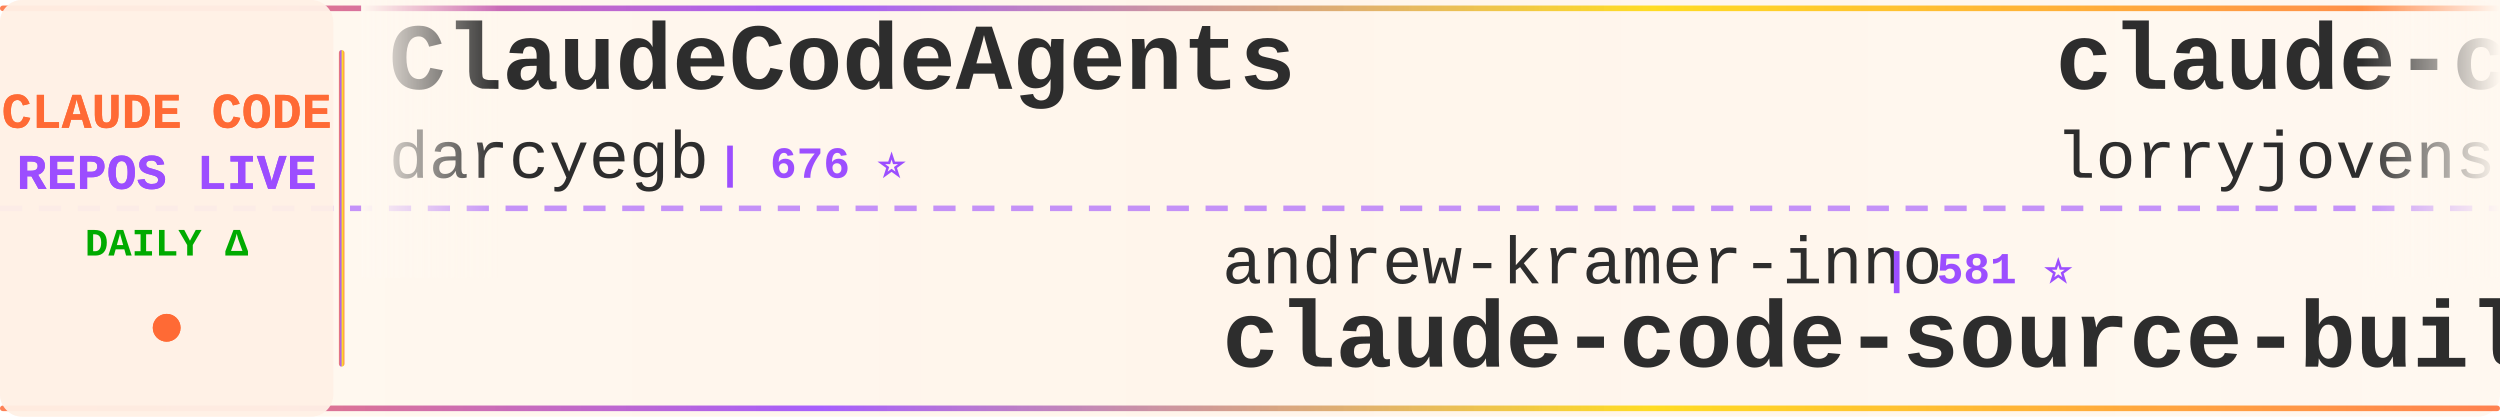
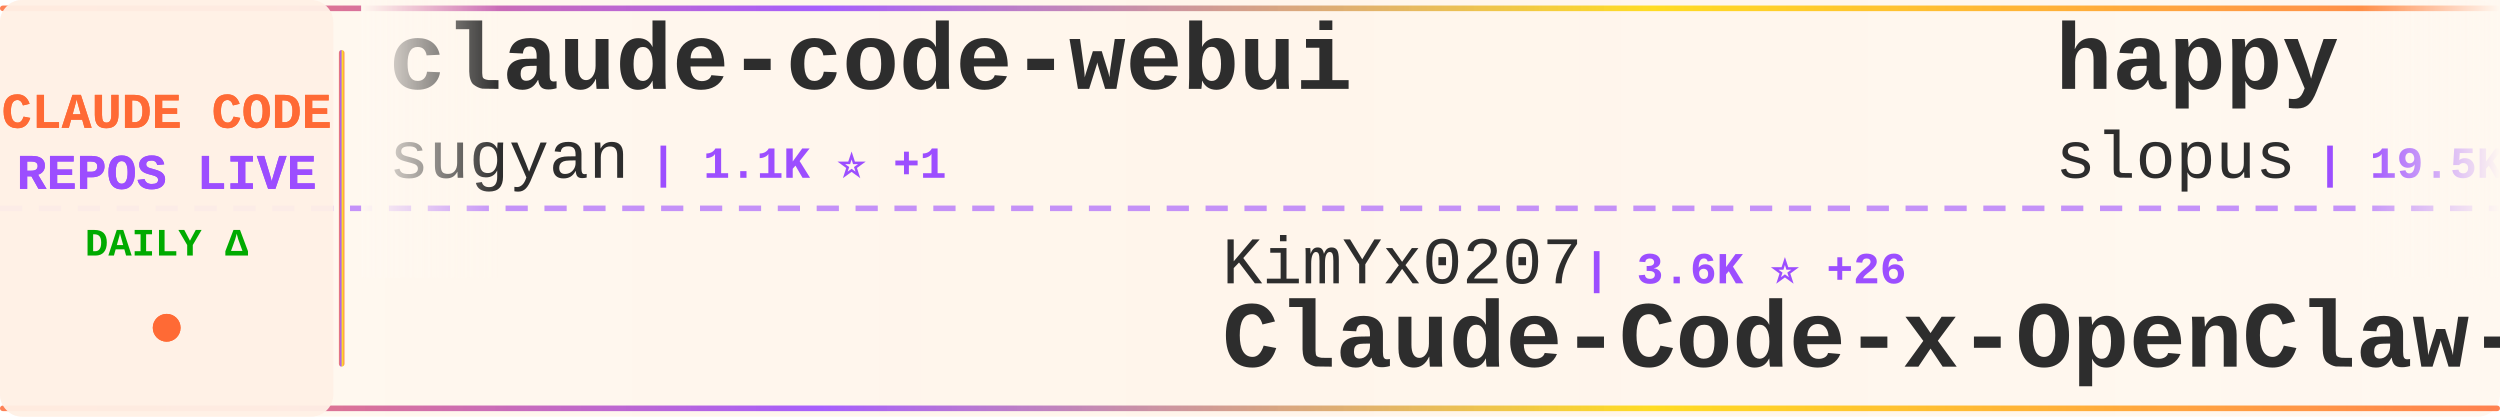
<svg xmlns="http://www.w3.org/2000/svg" width="900" height="150">
  <defs>
    <linearGradient id="tickerBg" x1="0%" y1="0%" x2="100%" y2="0%">
      <stop offset="0%" style="stop-color:#fff8f0;stop-opacity:0.98" />
      <stop offset="50%" style="stop-color:#fff5eb;stop-opacity:1" />
      <stop offset="100%" style="stop-color:#fff8f0;stop-opacity:0.98" />
    </linearGradient>
    <linearGradient id="borderGrad" x1="0%" y1="0%" x2="100%" y2="0%">
      <stop offset="0%" style="stop-color:#FF6B35;stop-opacity:0.85">
        <animate attributeName="stop-opacity" values="0.85;1;0.85" dur="2s" repeatCount="indefinite" />
      </stop>
      <stop offset="33%" style="stop-color:#9C4EFF;stop-opacity:0.9">
        <animate attributeName="stop-opacity" values="0.9;1;0.9" dur="2.2s" repeatCount="indefinite" />
      </stop>
      <stop offset="66%" style="stop-color:#FFD700;stop-opacity:0.85">
        <animate attributeName="stop-opacity" values="0.85;1;0.85" dur="1.8s" repeatCount="indefinite" />
      </stop>
      <stop offset="100%" style="stop-color:#FF6B35;stop-opacity:0.85">
        <animate attributeName="stop-opacity" values="0.85;1;0.85" dur="2s" repeatCount="indefinite" />
      </stop>
    </linearGradient>
    <filter id="textGlow">
      <feGaussianBlur stdDeviation="0.15" result="coloredBlur" />
      <feMerge>
        <feMergeNode in="coloredBlur" />
        <feMergeNode in="SourceGraphic" />
      </feMerge>
    </filter>
    <filter id="metricGlow">
      <feGaussianBlur stdDeviation="0.2" result="coloredBlur" />
      <feMerge>
        <feMergeNode in="coloredBlur" />
        <feMergeNode in="SourceGraphic" />
      </feMerge>
    </filter>
    <linearGradient id="leftFade" x1="0%" y1="0%" x2="100%" y2="0%">
      <stop offset="0%" style="stop-color:#fff8f0;stop-opacity:1" />
      <stop offset="100%" style="stop-color:#fff8f0;stop-opacity:0" />
    </linearGradient>
    <linearGradient id="rightFade" x1="0%" y1="0%" x2="100%" y2="0%">
      <stop offset="0%" style="stop-color:#fff8f0;stop-opacity:0" />
      <stop offset="100%" style="stop-color:#fff8f0;stop-opacity:1" />
    </linearGradient>
  </defs>
  <rect width="900" height="150" fill="url(#tickerBg)" rx="8" />
  <rect x="0" y="2" width="900" height="2" fill="url(#borderGrad)" rx="1" />
  <rect x="0" y="146" width="900" height="2" fill="url(#borderGrad)" rx="1" />
  <line x1="0" y1="75" x2="900" y2="75" stroke="#9C4EFF" stroke-width="2" stroke-dasharray="8 6" opacity="0.6" />
  <rect x="0" y="0" width="120" height="150" fill="#fff0e6" opacity="0.95" rx="8" />
  <text x="60" y="46" font-family="'Courier New', monospace" font-size="18" font-weight="bold" fill="#FF6B35" text-anchor="middle" filter="url(#textGlow)">
    CLAUDE CODE
  </text>
  <text x="60" y="68" font-family="'Courier New', monospace" font-size="18" font-weight="bold" fill="#9C4EFF" text-anchor="middle" filter="url(#textGlow)">
    REPOS LIVE
  </text>
  <text x="60" y="92" font-family="'Courier New', monospace" font-size="14" font-weight="bold" fill="#00aa00" text-anchor="middle">
    DAILY Δ
  </text>
  <circle cx="60" cy="118" r="5" fill="#FF6B35" filter="url(#metricGlow)">
    <animate attributeName="r" values="4;6;4" dur="1.5s" repeatCount="indefinite" />
    <animate attributeName="opacity" values="0.6;1;0.6" dur="1.5s" repeatCount="indefinite" />
  </circle>
  <rect x="122" y="18" width="2" height="114" fill="url(#borderGrad)" rx="1" />
  <clipPath id="tickerClip">
    <rect x="130" y="0" width="770" height="150" />
  </clipPath>
  <g clip-path="url(#tickerClip)">
    <g id="tickerItems">
      <animateTransform attributeName="transform" attributeType="XML" type="translate" from="0 0" to="-3000 0" dur="54s" repeatCount="indefinite" />
      <g transform="translate(0, 0)">
-         <text x="140" y="32" font-family="'Courier New', monospace" font-size="34" font-weight="bold" fill="#2d2d2d">ClaudeCodeAgents</text>
-         <text x="140" y="64" font-family="'Courier New', monospace" font-size="24" font-weight="normal" fill="#2d2d2d" opacity="1.0">darcyegb</text>
-         <text x="258" y="64" font-family="'Courier New', monospace" font-size="16" font-weight="bold" fill="#9C4EFF"> | 676 ⭐</text>
+         <text x="140" y="32" font-family="'Courier New', monospace" font-size="34" font-weight="bold" fill="#2d2d2d">claude-code-webui</text>
+         <text x="140" y="64" font-family="'Courier New', monospace" font-size="24" font-weight="normal" fill="#2d2d2d" opacity="1.0">sugyan</text>
+         <text x="234" y="64" font-family="'Courier New', monospace" font-size="16" font-weight="bold" fill="#9C4EFF"> | 1.1K ⭐ +1</text>
      </g>
      <g transform="translate(300, 0)">
-         <text x="140" y="102" font-family="'Courier New', monospace" font-size="24" font-weight="normal" fill="#2d2d2d" opacity="1.0">andrew-kramer-inno</text>
-         <text x="378" y="102" font-family="'Courier New', monospace" font-size="16" font-weight="bold" fill="#9C4EFF"> | 581 ⭐</text>
-         <text x="140" y="132" font-family="'Courier New', monospace" font-size="34" font-weight="bold" fill="#2d2d2d">claude-code-source-build</text>
+         <text x="140" y="102" font-family="'Courier New', monospace" font-size="24" font-weight="normal" fill="#2d2d2d" opacity="1.0">KimYx0207</text>
+         <text x="270" y="102" font-family="'Courier New', monospace" font-size="16" font-weight="bold" fill="#9C4EFF"> | 3.6K ⭐ +26</text>
+         <text x="140" y="132" font-family="'Courier New', monospace" font-size="34" font-weight="bold" fill="#2d2d2d">Claude-Code-x-OpenClaw-G...</text>
      </g>
      <g transform="translate(600, 0)">
-         <text x="140" y="32" font-family="'Courier New', monospace" font-size="34" font-weight="bold" fill="#2d2d2d">claude-code-rust</text>
-         <text x="140" y="64" font-family="'Courier New', monospace" font-size="24" font-weight="normal" fill="#2d2d2d" opacity="1.0">lorryjovens-hub</text>
-         <text x="342" y="64" font-family="'Courier New', monospace" font-size="16" font-weight="bold" fill="#9C4EFF"> | 1.5K ⭐ +6</text>
+         <text x="140" y="32" font-family="'Courier New', monospace" font-size="34" font-weight="bold" fill="#2d2d2d">happy</text>
+         <text x="140" y="64" font-family="'Courier New', monospace" font-size="24" font-weight="normal" fill="#2d2d2d" opacity="1.0">slopus</text>
+         <text x="234" y="64" font-family="'Courier New', monospace" font-size="16" font-weight="bold" fill="#9C4EFF"> | 19.5K ⭐ +103</text>
      </g>
      <g transform="translate(900, 0)">
-         <text x="140" y="102" font-family="'Courier New', monospace" font-size="24" font-weight="normal" fill="#2d2d2d" opacity="1.0">nicedreamzapp</text>
-         <text x="318" y="102" font-family="'Courier New', monospace" font-size="16" font-weight="bold" fill="#9C4EFF"> | 2.3K ⭐ +19</text>
-         <text x="140" y="132" font-family="'Courier New', monospace" font-size="34" font-weight="bold" fill="#2d2d2d">claude-code-local</text>
+         <text x="140" y="102" font-family="'Courier New', monospace" font-size="24" font-weight="normal" fill="#2d2d2d" opacity="1.0">wshobson</text>
+         <text x="258" y="102" font-family="'Courier New', monospace" font-size="16" font-weight="bold" fill="#9C4EFF"> | 34.5K ⭐ +58</text>
+         <text x="140" y="132" font-family="'Courier New', monospace" font-size="34" font-weight="bold" fill="#2d2d2d">agents</text>
      </g>
      <g transform="translate(1200, 0)">
-         <text x="140" y="32" font-family="'Courier New', monospace" font-size="34" font-weight="bold" fill="#2d2d2d">claude-code-action</text>
-         <text x="140" y="64" font-family="'Courier New', monospace" font-size="24" font-weight="normal" fill="#2d2d2d" opacity="1.0">anthropics</text>
-         <text x="282" y="64" font-family="'Courier New', monospace" font-size="16" font-weight="bold" fill="#9C4EFF"> | 7.3K ⭐ +16</text>
+         <text x="140" y="32" font-family="'Courier New', monospace" font-size="34" font-weight="bold" fill="#2d2d2d">Claude-Code-Usage-Monito...</text>
+         <text x="140" y="64" font-family="'Courier New', monospace" font-size="24" font-weight="normal" fill="#2d2d2d" opacity="1.0">Maciek-roboblog</text>
+         <text x="342" y="64" font-family="'Courier New', monospace" font-size="16" font-weight="bold" fill="#9C4EFF"> | 7.8K ⭐ +24</text>
      </g>
      <g transform="translate(1500, 0)">
-         <text x="140" y="102" font-family="'Courier New', monospace" font-size="24" font-weight="normal" fill="#2d2d2d" opacity="1.0">777genius</text>
-         <text x="270" y="102" font-family="'Courier New', monospace" font-size="16" font-weight="bold" fill="#9C4EFF"> | 901 ⭐</text>
-         <text x="140" y="132" font-family="'Courier New', monospace" font-size="34" font-weight="bold" fill="#2d2d2d">claude-code-source-code</text>
+         <text x="140" y="102" font-family="'Courier New', monospace" font-size="24" font-weight="normal" fill="#2d2d2d" opacity="1.0">musistudio</text>
+         <text x="282" y="102" font-family="'Courier New', monospace" font-size="16" font-weight="bold" fill="#9C4EFF"> | 33.2K ⭐ +65</text>
+         <text x="140" y="132" font-family="'Courier New', monospace" font-size="34" font-weight="bold" fill="#2d2d2d">claude-code-router</text>
      </g>
      <g transform="translate(1800, 0)">
-         <text x="140" y="32" font-family="'Courier New', monospace" font-size="34" font-weight="bold" fill="#2d2d2d">claude-code-tudou</text>
-         <text x="140" y="64" font-family="'Courier New', monospace" font-size="24" font-weight="normal" fill="#2d2d2d" opacity="1.0">AICoderTudou</text>
-         <text x="306" y="64" font-family="'Courier New', monospace" font-size="16" font-weight="bold" fill="#9C4EFF"> | 496 ⭐</text>
+         <text x="140" y="32" font-family="'Courier New', monospace" font-size="34" font-weight="bold" fill="#2d2d2d">claude_code_src</text>
+         <text x="140" y="64" font-family="'Courier New', monospace" font-size="24" font-weight="normal" fill="#2d2d2d" opacity="1.0">ponponon</text>
+         <text x="258" y="64" font-family="'Courier New', monospace" font-size="16" font-weight="bold" fill="#9C4EFF"> | 2.2K ⭐ +3</text>
      </g>
      <g transform="translate(2100, 0)">
-         <text x="140" y="102" font-family="'Courier New', monospace" font-size="24" font-weight="normal" fill="#2d2d2d" opacity="1.0">tanbiralam</text>
-         <text x="282" y="102" font-family="'Courier New', monospace" font-size="16" font-weight="bold" fill="#9C4EFF"> | 1.6K ⭐ +13</text>
-         <text x="140" y="132" font-family="'Courier New', monospace" font-size="34" font-weight="bold" fill="#2d2d2d">claude-code</text>
+         <text x="140" y="102" font-family="'Courier New', monospace" font-size="24" font-weight="normal" fill="#2d2d2d" opacity="1.0">darcyegb</text>
+         <text x="258" y="102" font-family="'Courier New', monospace" font-size="16" font-weight="bold" fill="#9C4EFF"> | 676 ⭐</text>
+         <text x="140" y="132" font-family="'Courier New', monospace" font-size="34" font-weight="bold" fill="#2d2d2d">ClaudeCodeAgents</text>
      </g>
      <g transform="translate(2400, 0)">
-         <text x="140" y="32" font-family="'Courier New', monospace" font-size="34" font-weight="bold" fill="#2d2d2d">claude-code-hub</text>
-         <text x="140" y="64" font-family="'Courier New', monospace" font-size="24" font-weight="normal" fill="#2d2d2d" opacity="1.0">ding113</text>
-         <text x="246" y="64" font-family="'Courier New', monospace" font-size="16" font-weight="bold" fill="#9C4EFF"> | 2.7K ⭐ +16</text>
+         <text x="140" y="32" font-family="'Courier New', monospace" font-size="34" font-weight="bold" fill="#2d2d2d">claude-code-telegram</text>
+         <text x="140" y="64" font-family="'Courier New', monospace" font-size="24" font-weight="normal" fill="#2d2d2d" opacity="1.0">RichardAtCT</text>
+         <text x="294" y="64" font-family="'Courier New', monospace" font-size="16" font-weight="bold" fill="#9C4EFF"> | 2.5K ⭐ +5</text>
      </g>
      <g transform="translate(2700, 0)">
-         <text x="140" y="102" font-family="'Courier New', monospace" font-size="24" font-weight="normal" fill="#2d2d2d" opacity="1.0">Maciek-roboblog</text>
-         <text x="342" y="102" font-family="'Courier New', monospace" font-size="16" font-weight="bold" fill="#9C4EFF"> | 7.8K ⭐ +20</text>
-         <text x="140" y="132" font-family="'Courier New', monospace" font-size="34" font-weight="bold" fill="#2d2d2d">Claude-Code-Usage-Monito...</text>
+         <text x="140" y="102" font-family="'Courier New', monospace" font-size="24" font-weight="normal" fill="#2d2d2d" opacity="1.0">Donchitos</text>
+         <text x="270" y="102" font-family="'Courier New', monospace" font-size="16" font-weight="bold" fill="#9C4EFF"> | 16.6K ⭐ +169</text>
+         <text x="140" y="132" font-family="'Courier New', monospace" font-size="34" font-weight="bold" fill="#2d2d2d">Claude-Code-Game-Studios</text>
      </g>
      <g transform="translate(3000, 0)">
-         <text x="140" y="32" font-family="'Courier New', monospace" font-size="34" font-weight="bold" fill="#2d2d2d">ClaudeCodeAgents</text>
-         <text x="140" y="64" font-family="'Courier New', monospace" font-size="24" font-weight="normal" fill="#2d2d2d" opacity="1.0">darcyegb</text>
-         <text x="258" y="64" font-family="'Courier New', monospace" font-size="16" font-weight="bold" fill="#9C4EFF"> | 676 ⭐</text>
+         <text x="140" y="32" font-family="'Courier New', monospace" font-size="34" font-weight="bold" fill="#2d2d2d">claude-code-webui</text>
+         <text x="140" y="64" font-family="'Courier New', monospace" font-size="24" font-weight="normal" fill="#2d2d2d" opacity="1.0">sugyan</text>
+         <text x="234" y="64" font-family="'Courier New', monospace" font-size="16" font-weight="bold" fill="#9C4EFF"> | 1.1K ⭐ +1</text>
      </g>
      <g transform="translate(3300, 0)">
-         <text x="140" y="102" font-family="'Courier New', monospace" font-size="24" font-weight="normal" fill="#2d2d2d" opacity="1.0">andrew-kramer-inno</text>
-         <text x="378" y="102" font-family="'Courier New', monospace" font-size="16" font-weight="bold" fill="#9C4EFF"> | 581 ⭐</text>
-         <text x="140" y="132" font-family="'Courier New', monospace" font-size="34" font-weight="bold" fill="#2d2d2d">claude-code-source-build</text>
+         <text x="140" y="102" font-family="'Courier New', monospace" font-size="24" font-weight="normal" fill="#2d2d2d" opacity="1.0">KimYx0207</text>
+         <text x="270" y="102" font-family="'Courier New', monospace" font-size="16" font-weight="bold" fill="#9C4EFF"> | 3.6K ⭐ +26</text>
+         <text x="140" y="132" font-family="'Courier New', monospace" font-size="34" font-weight="bold" fill="#2d2d2d">Claude-Code-x-OpenClaw-G...</text>
      </g>
      <g transform="translate(3600, 0)">
-         <text x="140" y="32" font-family="'Courier New', monospace" font-size="34" font-weight="bold" fill="#2d2d2d">claude-code-rust</text>
-         <text x="140" y="64" font-family="'Courier New', monospace" font-size="24" font-weight="normal" fill="#2d2d2d" opacity="1.0">lorryjovens-hub</text>
-         <text x="342" y="64" font-family="'Courier New', monospace" font-size="16" font-weight="bold" fill="#9C4EFF"> | 1.5K ⭐ +6</text>
+         <text x="140" y="32" font-family="'Courier New', monospace" font-size="34" font-weight="bold" fill="#2d2d2d">happy</text>
+         <text x="140" y="64" font-family="'Courier New', monospace" font-size="24" font-weight="normal" fill="#2d2d2d" opacity="1.0">slopus</text>
+         <text x="234" y="64" font-family="'Courier New', monospace" font-size="16" font-weight="bold" fill="#9C4EFF"> | 19.5K ⭐ +103</text>
      </g>
      <g transform="translate(3900, 0)">
-         <text x="140" y="102" font-family="'Courier New', monospace" font-size="24" font-weight="normal" fill="#2d2d2d" opacity="1.0">nicedreamzapp</text>
-         <text x="318" y="102" font-family="'Courier New', monospace" font-size="16" font-weight="bold" fill="#9C4EFF"> | 2.3K ⭐ +19</text>
-         <text x="140" y="132" font-family="'Courier New', monospace" font-size="34" font-weight="bold" fill="#2d2d2d">claude-code-local</text>
+         <text x="140" y="102" font-family="'Courier New', monospace" font-size="24" font-weight="normal" fill="#2d2d2d" opacity="1.0">wshobson</text>
+         <text x="258" y="102" font-family="'Courier New', monospace" font-size="16" font-weight="bold" fill="#9C4EFF"> | 34.5K ⭐ +58</text>
+         <text x="140" y="132" font-family="'Courier New', monospace" font-size="34" font-weight="bold" fill="#2d2d2d">agents</text>
      </g>
    </g>
  </g>
  <rect x="130" y="0" width="50" height="100" fill="url(#leftFade)" />
  <rect x="850" y="0" width="50" height="100" fill="url(#rightFade)" />
</svg>
